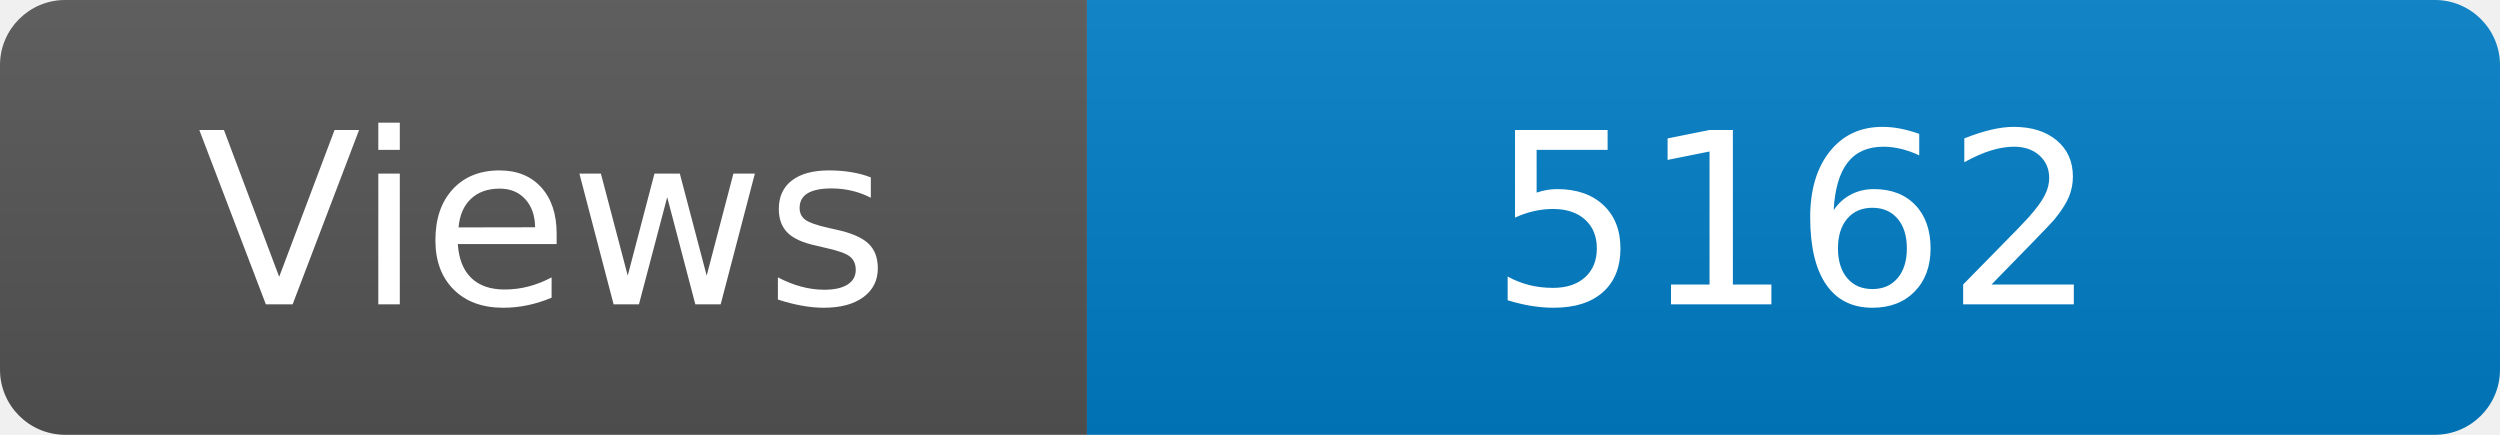
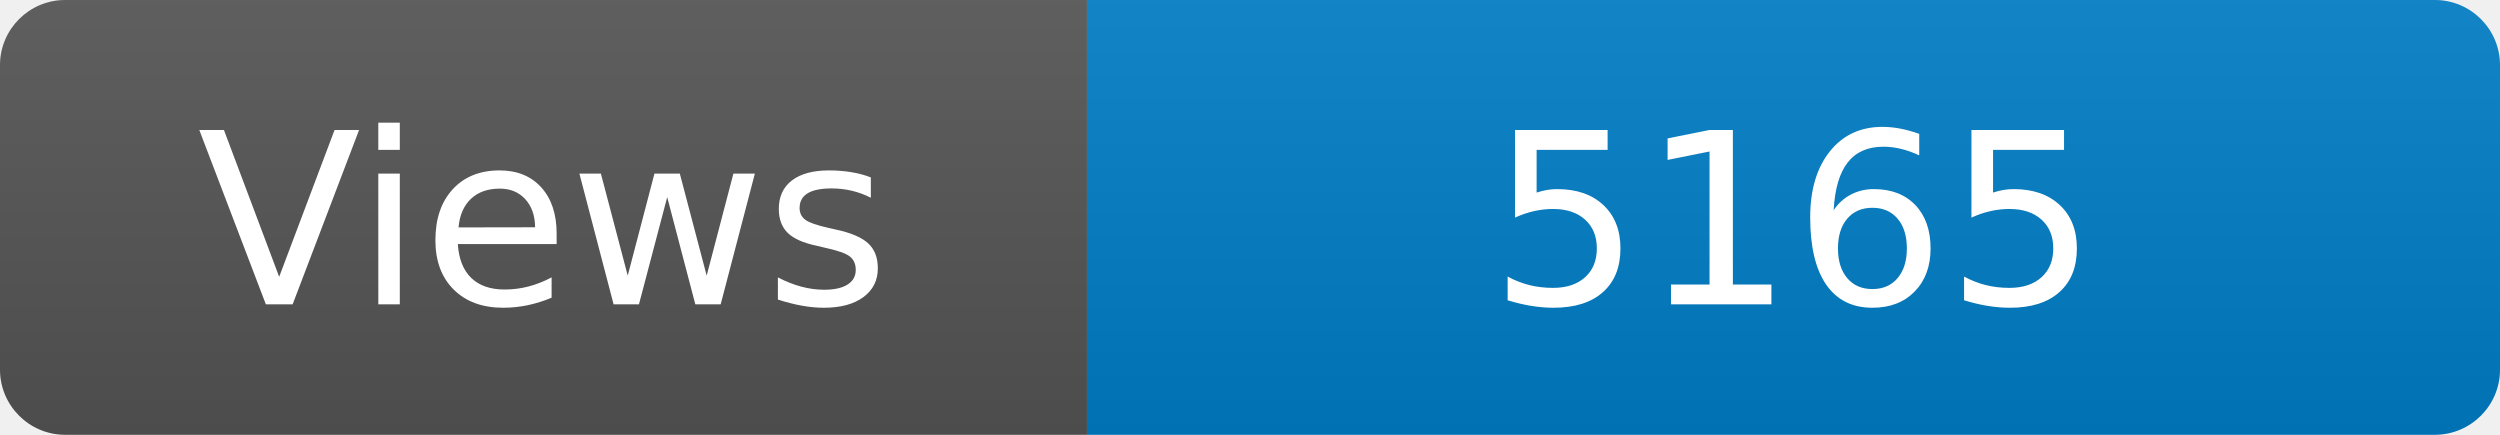
<svg xmlns="http://www.w3.org/2000/svg" width="115" height="20" role="img" aria-label="Maintained?: yes">
  <linearGradient id="s" x2="0" y2="100%">
    <stop offset="0" stop-color="#bbb" stop-opacity=".1" />
    <stop offset="1" stop-opacity=".1" />
  </linearGradient>
  <clipPath id="r">
    <rect width="115" height="20" rx="3" fill="#fff" />
  </clipPath>
  <g clip-path="url(#r)">
    <rect width="50" height="20" fill="#555" />
    <rect x="50" width="160" height="20" fill="#007ec6" />
    <rect width="115" height="20" fill="url(#s)" />
  </g>
  <g fill="#fff" text-anchor="middle" font-family="Verdana,Geneva,DejaVu Sans,sans-serif" font-size="110">
    <text x="250" y="140" transform="scale(.1)" fill="#fff">Views</text>
-     <text x="825" y="140" transform="scale(.1)" fill="#fff">5162</text>
+     <text x="825" y="140" transform="scale(.1)" fill="#fff">5165</text>
  </g>
</svg>
